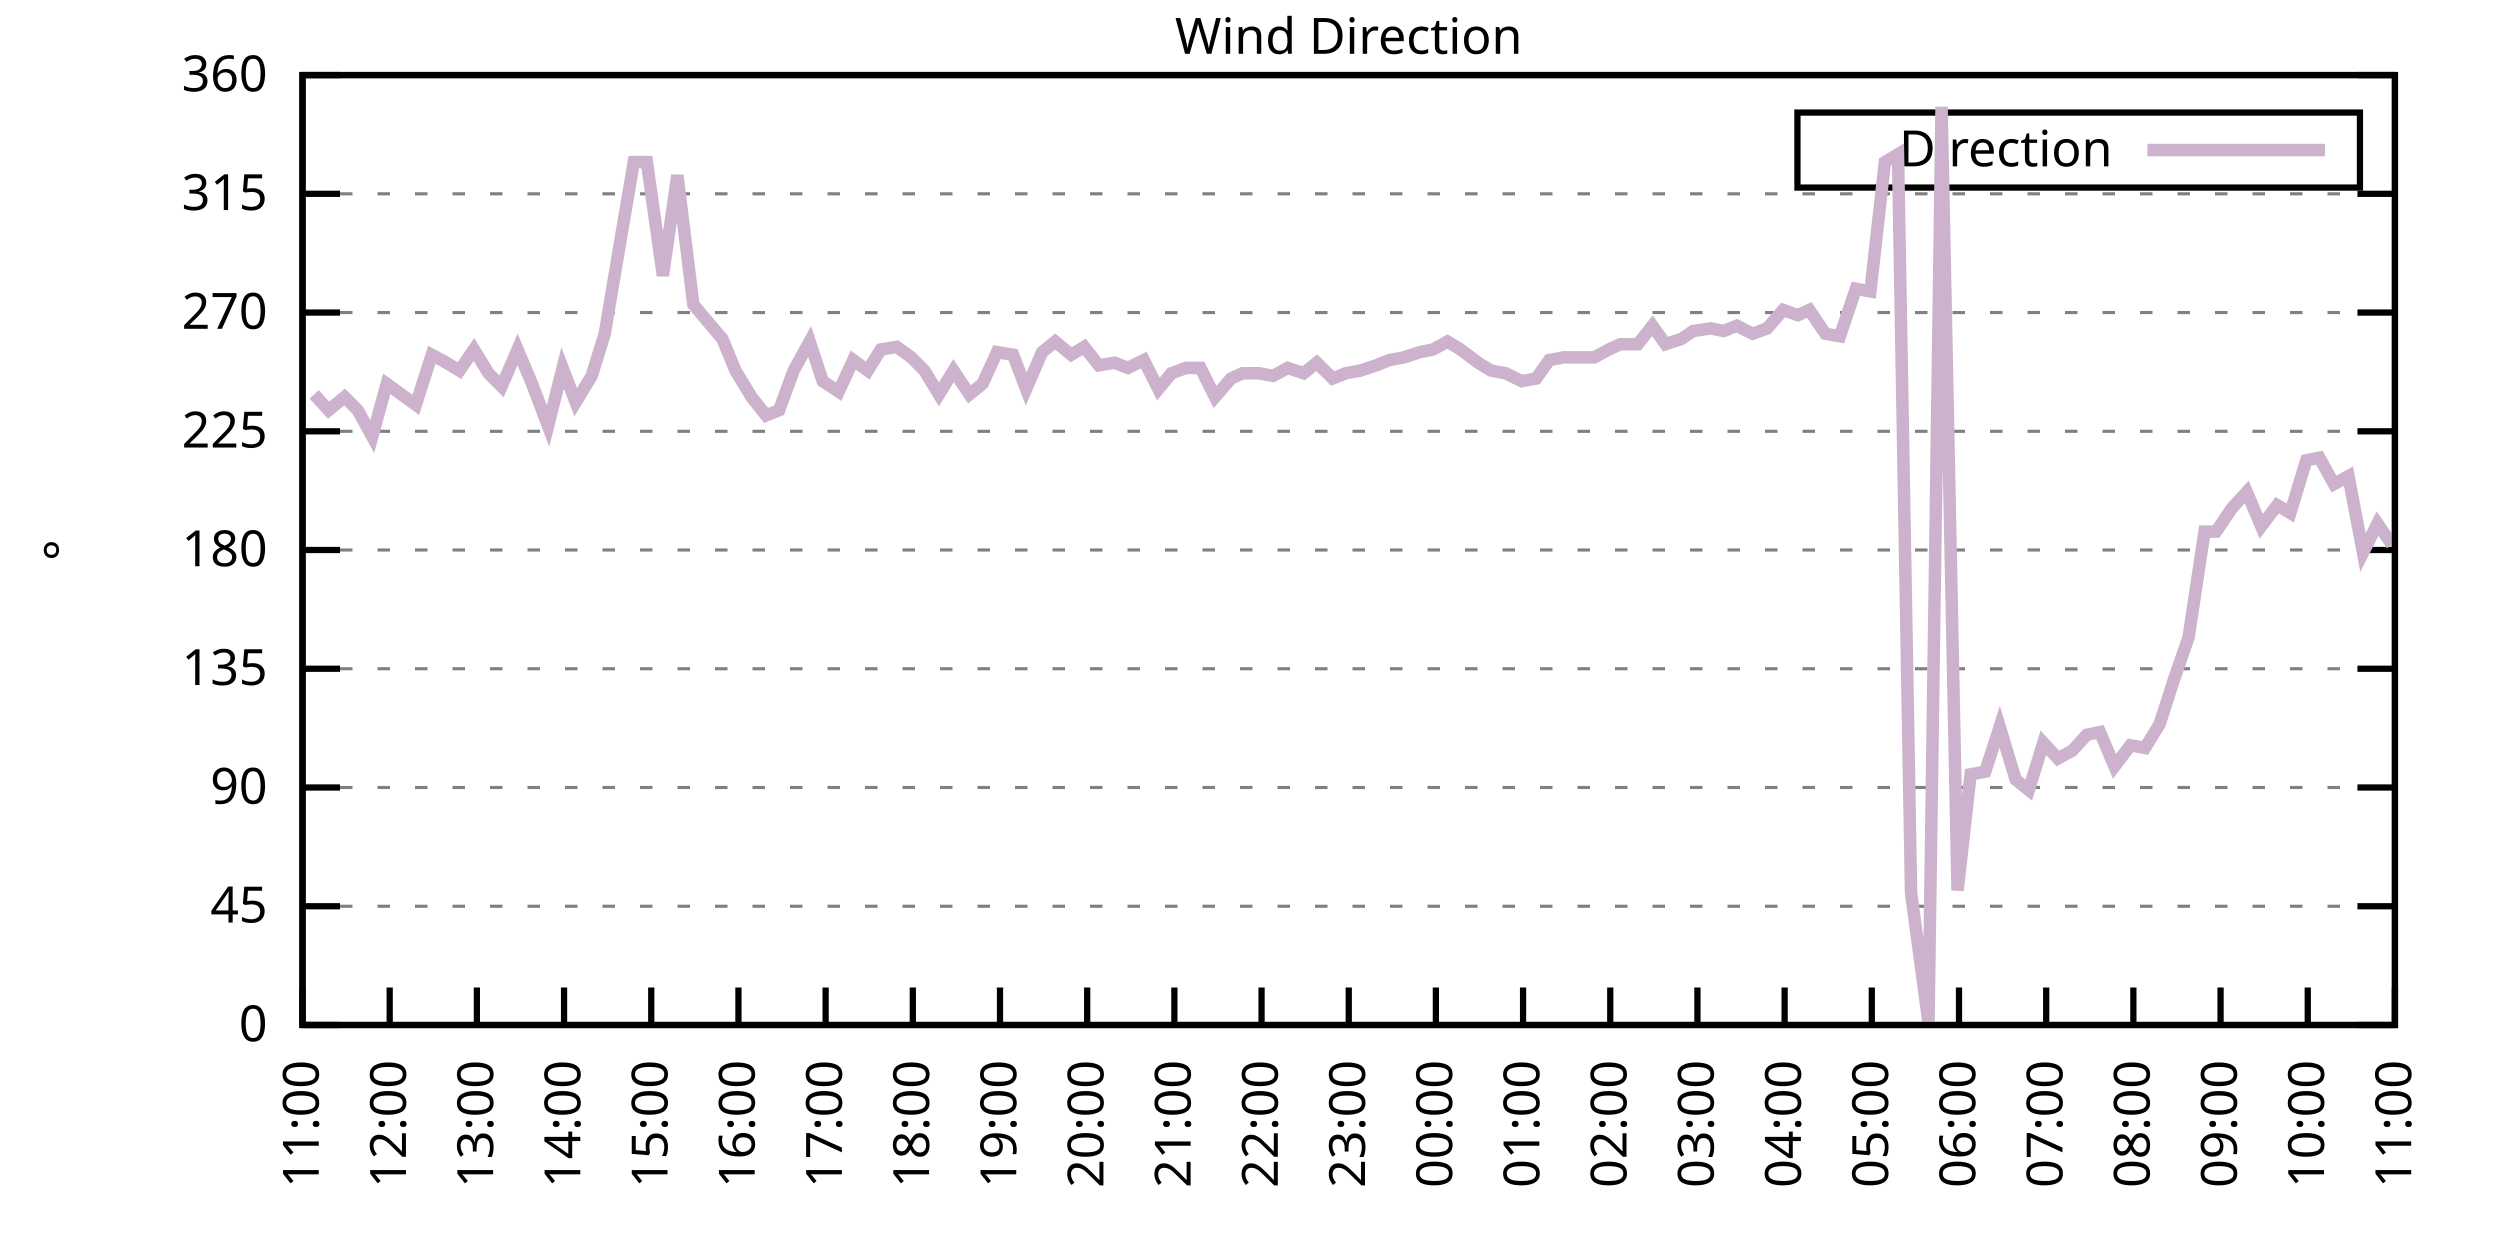
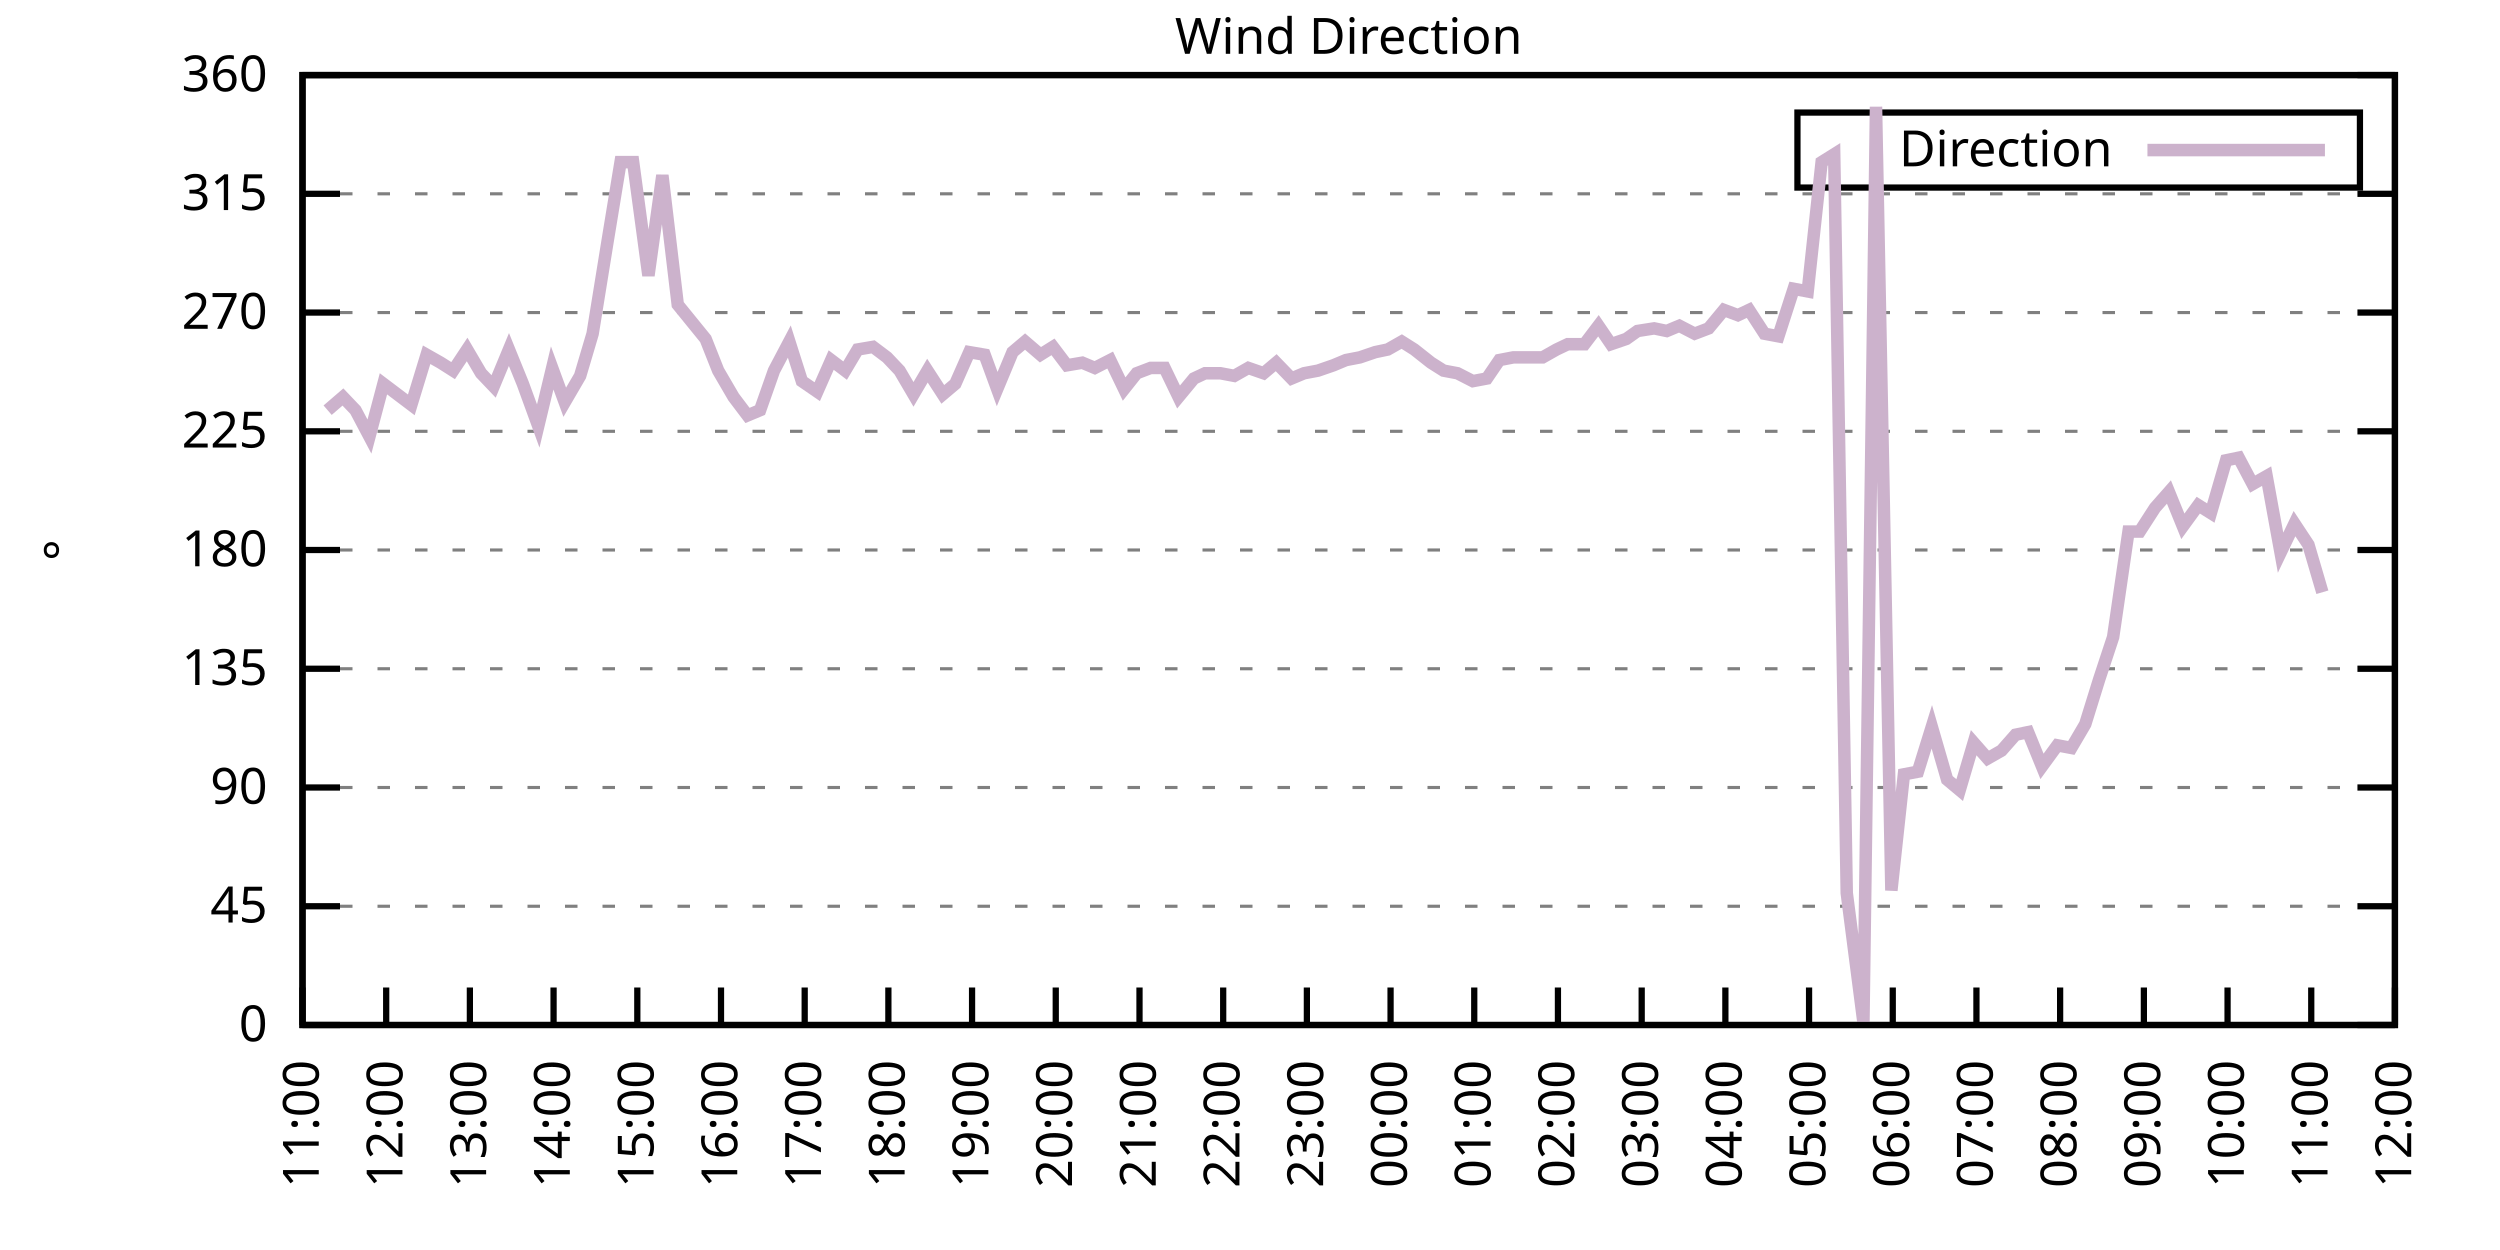
<svg xmlns="http://www.w3.org/2000/svg" xmlns:xlink="http://www.w3.org/1999/xlink" width="400" height="200" viewBox="0 0 400 200">
  <g id="gnuplot_canvas">
    <rect x="0" y="0" width="400" height="200" fill="none" />
    <defs>
      <circle id="gpDot" r="0.5" stroke-width="0.5" stroke="currentColor" />
      <path id="gpPt0" stroke-width="0.333" stroke="currentColor" d="M-1,0 h2 M0,-1 v2" />
      <path id="gpPt1" stroke-width="0.333" stroke="currentColor" d="M-1,-1 L1,1 M1,-1 L-1,1" />
      <path id="gpPt2" stroke-width="0.333" stroke="currentColor" d="M-1,0 L1,0 M0,-1 L0,1 M-1,-1 L1,1 M-1,1 L1,-1" />
      <rect id="gpPt3" stroke-width="0.333" stroke="currentColor" x="-1" y="-1" width="2" height="2" />
      <rect id="gpPt4" stroke-width="0.333" stroke="currentColor" fill="currentColor" x="-1" y="-1" width="2" height="2" />
      <circle id="gpPt5" stroke-width="0.333" stroke="currentColor" cx="0" cy="0" r="1" />
      <use xlink:href="#gpPt5" id="gpPt6" fill="currentColor" stroke="none" />
      <path id="gpPt7" stroke-width="0.333" stroke="currentColor" d="M0,-1.33 L-1.33,0.67 L1.33,0.67 z" />
      <use xlink:href="#gpPt7" id="gpPt8" fill="currentColor" stroke="none" />
      <use xlink:href="#gpPt7" id="gpPt9" stroke="currentColor" transform="rotate(180)" />
      <use xlink:href="#gpPt9" id="gpPt10" fill="currentColor" stroke="none" />
      <use xlink:href="#gpPt3" id="gpPt11" stroke="currentColor" transform="rotate(45)" />
      <use xlink:href="#gpPt11" id="gpPt12" fill="currentColor" stroke="none" />
      <path id="gpPt13" stroke-width="0.333" stroke="currentColor" d="M0,1.330 L1.265,0.411 L0.782,-1.067 L-0.782,-1.076 L-1.265,0.411 z" />
      <use xlink:href="#gpPt13" id="gpPt14" fill="currentColor" stroke="none" />
      <filter id="textbox" filterUnits="objectBoundingBox" x="0" y="0" height="1" width="1">
        <feFlood flood-color="white" flood-opacity="1" result="bgnd" />
        <feComposite in="SourceGraphic" in2="bgnd" operator="atop" />
      </filter>
      <filter id="greybox" filterUnits="objectBoundingBox" x="0" y="0" height="1" width="1">
        <feFlood flood-color="lightgrey" flood-opacity="1" result="grey" />
        <feComposite in="SourceGraphic" in2="grey" operator="atop" />
      </filter>
    </defs>
    <g fill="none" color="white" stroke="currentColor" stroke-width="1.00" stroke-linecap="butt" stroke-linejoin="miter">
</g>
    <g fill="none" color="black" stroke="currentColor" stroke-width="1.00" stroke-linecap="butt" stroke-linejoin="miter">
      <g stroke="none" shape-rendering="crispEdges">
        <polygon fill="rgb(255, 255, 255)" points="48.40,164.00 383.18,164.00 383.18,12.02 48.40,12.02 " />
      </g>
    </g>
    <g fill="none" color="black" stroke="currentColor" stroke-width="1.00" stroke-linecap="butt" stroke-linejoin="miter">
</g>
    <g fill="none" color="black" stroke="black" stroke-width="0.50" stroke-linecap="butt" stroke-linejoin="miter">
</g>
    <g fill="none" color="gray" stroke="currentColor" stroke-width="0.50" stroke-linecap="butt" stroke-linejoin="miter">
      <path stroke="gray" stroke-dasharray="2,4" class="gridline" d="M48.40,164.00 L383.19,164.00  " />
    </g>
    <g fill="none" color="gray" stroke="gray" stroke-width="1.00" stroke-linecap="butt" stroke-linejoin="miter">
</g>
    <g fill="none" color="black" stroke="currentColor" stroke-width="1.00" stroke-linecap="butt" stroke-linejoin="miter">
      <path stroke="black" d="M48.40,164.00 L54.40,164.00 M383.19,164.00 L377.19,164.00  " />
      <g transform="translate(42.80,166.60)" stroke="none" fill="black" font-family="Sans" font-size="8.00" text-anchor="end">
        <text>
          <tspan font-family="Sans"> 0</tspan>
        </text>
      </g>
    </g>
    <g fill="none" color="black" stroke="currentColor" stroke-width="1.00" stroke-linecap="butt" stroke-linejoin="miter">
</g>
    <g fill="none" color="black" stroke="black" stroke-width="0.50" stroke-linecap="butt" stroke-linejoin="miter">
</g>
    <g fill="none" color="gray" stroke="currentColor" stroke-width="0.50" stroke-linecap="butt" stroke-linejoin="miter">
      <path stroke="gray" stroke-dasharray="2,4" class="gridline" d="M48.40,145.00 L383.19,145.00  " />
    </g>
    <g fill="none" color="gray" stroke="gray" stroke-width="1.00" stroke-linecap="butt" stroke-linejoin="miter">
</g>
    <g fill="none" color="black" stroke="currentColor" stroke-width="1.00" stroke-linecap="butt" stroke-linejoin="miter">
      <path stroke="black" d="M48.40,145.00 L54.40,145.00 M383.19,145.00 L377.19,145.00  " />
      <g transform="translate(42.80,147.60)" stroke="none" fill="black" font-family="Sans" font-size="8.00" text-anchor="end">
        <text>
          <tspan font-family="Sans"> 45</tspan>
        </text>
      </g>
    </g>
    <g fill="none" color="black" stroke="currentColor" stroke-width="1.00" stroke-linecap="butt" stroke-linejoin="miter">
</g>
    <g fill="none" color="black" stroke="black" stroke-width="0.50" stroke-linecap="butt" stroke-linejoin="miter">
</g>
    <g fill="none" color="gray" stroke="currentColor" stroke-width="0.50" stroke-linecap="butt" stroke-linejoin="miter">
      <path stroke="gray" stroke-dasharray="2,4" class="gridline" d="M48.40,126.00 L383.19,126.00  " />
    </g>
    <g fill="none" color="gray" stroke="gray" stroke-width="1.00" stroke-linecap="butt" stroke-linejoin="miter">
</g>
    <g fill="none" color="black" stroke="currentColor" stroke-width="1.00" stroke-linecap="butt" stroke-linejoin="miter">
      <path stroke="black" d="M48.40,126.00 L54.40,126.00 M383.19,126.00 L377.19,126.00  " />
      <g transform="translate(42.80,128.60)" stroke="none" fill="black" font-family="Sans" font-size="8.00" text-anchor="end">
        <text>
          <tspan font-family="Sans"> 90</tspan>
        </text>
      </g>
    </g>
    <g fill="none" color="black" stroke="currentColor" stroke-width="1.00" stroke-linecap="butt" stroke-linejoin="miter">
</g>
    <g fill="none" color="black" stroke="black" stroke-width="0.50" stroke-linecap="butt" stroke-linejoin="miter">
</g>
    <g fill="none" color="gray" stroke="currentColor" stroke-width="0.50" stroke-linecap="butt" stroke-linejoin="miter">
      <path stroke="gray" stroke-dasharray="2,4" class="gridline" d="M48.40,107.00 L383.19,107.00  " />
    </g>
    <g fill="none" color="gray" stroke="gray" stroke-width="1.00" stroke-linecap="butt" stroke-linejoin="miter">
</g>
    <g fill="none" color="black" stroke="currentColor" stroke-width="1.00" stroke-linecap="butt" stroke-linejoin="miter">
      <path stroke="black" d="M48.40,107.00 L54.40,107.00 M383.19,107.00 L377.19,107.00  " />
      <g transform="translate(42.80,109.60)" stroke="none" fill="black" font-family="Sans" font-size="8.00" text-anchor="end">
        <text>
          <tspan font-family="Sans"> 135</tspan>
        </text>
      </g>
    </g>
    <g fill="none" color="black" stroke="currentColor" stroke-width="1.00" stroke-linecap="butt" stroke-linejoin="miter">
</g>
    <g fill="none" color="black" stroke="black" stroke-width="0.50" stroke-linecap="butt" stroke-linejoin="miter">
</g>
    <g fill="none" color="gray" stroke="currentColor" stroke-width="0.50" stroke-linecap="butt" stroke-linejoin="miter">
      <path stroke="gray" stroke-dasharray="2,4" class="gridline" d="M48.40,88.00 L383.19,88.00  " />
    </g>
    <g fill="none" color="gray" stroke="gray" stroke-width="1.00" stroke-linecap="butt" stroke-linejoin="miter">
</g>
    <g fill="none" color="black" stroke="currentColor" stroke-width="1.00" stroke-linecap="butt" stroke-linejoin="miter">
      <path stroke="black" d="M48.40,88.00 L54.40,88.00 M383.19,88.00 L377.19,88.00  " />
      <g transform="translate(42.80,90.60)" stroke="none" fill="black" font-family="Sans" font-size="8.00" text-anchor="end">
        <text>
          <tspan font-family="Sans"> 180</tspan>
        </text>
      </g>
    </g>
    <g fill="none" color="black" stroke="currentColor" stroke-width="1.00" stroke-linecap="butt" stroke-linejoin="miter">
</g>
    <g fill="none" color="black" stroke="black" stroke-width="0.50" stroke-linecap="butt" stroke-linejoin="miter">
</g>
    <g fill="none" color="gray" stroke="currentColor" stroke-width="0.50" stroke-linecap="butt" stroke-linejoin="miter">
      <path stroke="gray" stroke-dasharray="2,4" class="gridline" d="M48.40,69.01 L383.19,69.01  " />
    </g>
    <g fill="none" color="gray" stroke="gray" stroke-width="1.00" stroke-linecap="butt" stroke-linejoin="miter">
</g>
    <g fill="none" color="black" stroke="currentColor" stroke-width="1.00" stroke-linecap="butt" stroke-linejoin="miter">
      <path stroke="black" d="M48.40,69.01 L54.40,69.01 M383.19,69.01 L377.19,69.01  " />
      <g transform="translate(42.80,71.61)" stroke="none" fill="black" font-family="Sans" font-size="8.00" text-anchor="end">
        <text>
          <tspan font-family="Sans"> 225</tspan>
        </text>
      </g>
    </g>
    <g fill="none" color="black" stroke="currentColor" stroke-width="1.00" stroke-linecap="butt" stroke-linejoin="miter">
</g>
    <g fill="none" color="black" stroke="black" stroke-width="0.50" stroke-linecap="butt" stroke-linejoin="miter">
</g>
    <g fill="none" color="gray" stroke="currentColor" stroke-width="0.50" stroke-linecap="butt" stroke-linejoin="miter">
      <path stroke="gray" stroke-dasharray="2,4" class="gridline" d="M48.40,50.01 L383.19,50.01  " />
    </g>
    <g fill="none" color="gray" stroke="gray" stroke-width="1.00" stroke-linecap="butt" stroke-linejoin="miter">
</g>
    <g fill="none" color="black" stroke="currentColor" stroke-width="1.00" stroke-linecap="butt" stroke-linejoin="miter">
      <path stroke="black" d="M48.40,50.01 L54.40,50.01 M383.19,50.01 L377.19,50.01  " />
      <g transform="translate(42.80,52.61)" stroke="none" fill="black" font-family="Sans" font-size="8.00" text-anchor="end">
        <text>
          <tspan font-family="Sans"> 270</tspan>
        </text>
      </g>
    </g>
    <g fill="none" color="black" stroke="currentColor" stroke-width="1.00" stroke-linecap="butt" stroke-linejoin="miter">
</g>
    <g fill="none" color="black" stroke="black" stroke-width="0.50" stroke-linecap="butt" stroke-linejoin="miter">
</g>
    <g fill="none" color="gray" stroke="currentColor" stroke-width="0.50" stroke-linecap="butt" stroke-linejoin="miter">
      <path stroke="gray" stroke-dasharray="2,4" class="gridline" d="M48.40,31.01 L383.19,31.01  " />
    </g>
    <g fill="none" color="gray" stroke="gray" stroke-width="1.00" stroke-linecap="butt" stroke-linejoin="miter">
</g>
    <g fill="none" color="black" stroke="currentColor" stroke-width="1.00" stroke-linecap="butt" stroke-linejoin="miter">
      <path stroke="black" d="M48.40,31.01 L54.40,31.01 M383.19,31.01 L377.19,31.01  " />
      <g transform="translate(42.80,33.61)" stroke="none" fill="black" font-family="Sans" font-size="8.00" text-anchor="end">
        <text>
          <tspan font-family="Sans"> 315</tspan>
        </text>
      </g>
    </g>
    <g fill="none" color="black" stroke="currentColor" stroke-width="1.00" stroke-linecap="butt" stroke-linejoin="miter">
</g>
    <g fill="none" color="black" stroke="black" stroke-width="0.50" stroke-linecap="butt" stroke-linejoin="miter">
</g>
    <g fill="none" color="gray" stroke="currentColor" stroke-width="0.50" stroke-linecap="butt" stroke-linejoin="miter">
      <path stroke="gray" stroke-dasharray="2,4" class="gridline" d="M48.40,12.01 L383.19,12.01  " />
    </g>
    <g fill="none" color="gray" stroke="gray" stroke-width="1.00" stroke-linecap="butt" stroke-linejoin="miter">
</g>
    <g fill="none" color="black" stroke="currentColor" stroke-width="1.00" stroke-linecap="butt" stroke-linejoin="miter">
      <path stroke="black" d="M48.40,12.01 L54.40,12.01 M383.19,12.01 L377.19,12.01  " />
      <g transform="translate(42.80,14.61)" stroke="none" fill="black" font-family="Sans" font-size="8.00" text-anchor="end">
        <text>
          <tspan font-family="Sans"> 360</tspan>
        </text>
      </g>
    </g>
    <g fill="none" color="black" stroke="currentColor" stroke-width="1.00" stroke-linecap="butt" stroke-linejoin="miter">
      <path stroke="black" d="M48.40,164.00 L48.40,158.00  " />
      <g transform="translate(51.00,169.60) rotate(270.00)" stroke="none" fill="black" font-family="Sans" font-size="8.00" text-anchor="end">
        <text>
          <tspan font-family="Sans">11:00</tspan>
        </text>
      </g>
    </g>
    <g fill="none" color="black" stroke="currentColor" stroke-width="1.00" stroke-linecap="butt" stroke-linejoin="miter">
-       <path stroke="black" d="M62.35,164.00 L62.35,158.00  " />
-       <g transform="translate(64.95,169.60) rotate(270.00)" stroke="none" fill="black" font-family="Sans" font-size="8.00" text-anchor="end">
+       <path stroke="black" d="M61.79,164.00 L61.79,158.00  " />
+       <g transform="translate(64.39,169.60) rotate(270.00)" stroke="none" fill="black" font-family="Sans" font-size="8.00" text-anchor="end">
        <text>
          <tspan font-family="Sans">12:00</tspan>
        </text>
      </g>
    </g>
    <g fill="none" color="black" stroke="currentColor" stroke-width="1.00" stroke-linecap="butt" stroke-linejoin="miter">
-       <path stroke="black" d="M76.30,164.00 L76.30,158.00  " />
-       <g transform="translate(78.90,169.60) rotate(270.00)" stroke="none" fill="black" font-family="Sans" font-size="8.00" text-anchor="end">
+       <path stroke="black" d="M75.18,164.00 L75.18,158.00  " />
+       <g transform="translate(77.78,169.60) rotate(270.00)" stroke="none" fill="black" font-family="Sans" font-size="8.00" text-anchor="end">
        <text>
          <tspan font-family="Sans">13:00</tspan>
        </text>
      </g>
    </g>
    <g fill="none" color="black" stroke="currentColor" stroke-width="1.00" stroke-linecap="butt" stroke-linejoin="miter">
-       <path stroke="black" d="M90.25,164.00 L90.25,158.00  " />
-       <g transform="translate(92.85,169.60) rotate(270.00)" stroke="none" fill="black" font-family="Sans" font-size="8.00" text-anchor="end">
+       <path stroke="black" d="M88.57,164.00 L88.57,158.00  " />
+       <g transform="translate(91.17,169.60) rotate(270.00)" stroke="none" fill="black" font-family="Sans" font-size="8.00" text-anchor="end">
        <text>
          <tspan font-family="Sans">14:00</tspan>
        </text>
      </g>
    </g>
    <g fill="none" color="black" stroke="currentColor" stroke-width="1.00" stroke-linecap="butt" stroke-linejoin="miter">
-       <path stroke="black" d="M104.20,164.00 L104.20,158.00  " />
-       <g transform="translate(106.80,169.60) rotate(270.00)" stroke="none" fill="black" font-family="Sans" font-size="8.00" text-anchor="end">
+       <path stroke="black" d="M101.97,164.00 L101.97,158.00  " />
+       <g transform="translate(104.57,169.60) rotate(270.00)" stroke="none" fill="black" font-family="Sans" font-size="8.00" text-anchor="end">
        <text>
          <tspan font-family="Sans">15:00</tspan>
        </text>
      </g>
    </g>
    <g fill="none" color="black" stroke="currentColor" stroke-width="1.00" stroke-linecap="butt" stroke-linejoin="miter">
-       <path stroke="black" d="M118.15,164.00 L118.15,158.00  " />
-       <g transform="translate(120.75,169.60) rotate(270.00)" stroke="none" fill="black" font-family="Sans" font-size="8.00" text-anchor="end">
+       <path stroke="black" d="M115.36,164.00 L115.36,158.00  " />
+       <g transform="translate(117.96,169.60) rotate(270.00)" stroke="none" fill="black" font-family="Sans" font-size="8.00" text-anchor="end">
        <text>
          <tspan font-family="Sans">16:00</tspan>
        </text>
      </g>
    </g>
    <g fill="none" color="black" stroke="currentColor" stroke-width="1.00" stroke-linecap="butt" stroke-linejoin="miter">
-       <path stroke="black" d="M132.10,164.00 L132.10,158.00  " />
-       <g transform="translate(134.70,169.60) rotate(270.00)" stroke="none" fill="black" font-family="Sans" font-size="8.00" text-anchor="end">
+       <path stroke="black" d="M128.75,164.00 L128.75,158.00  " />
+       <g transform="translate(131.35,169.60) rotate(270.00)" stroke="none" fill="black" font-family="Sans" font-size="8.00" text-anchor="end">
        <text>
          <tspan font-family="Sans">17:00</tspan>
        </text>
      </g>
    </g>
    <g fill="none" color="black" stroke="currentColor" stroke-width="1.00" stroke-linecap="butt" stroke-linejoin="miter">
-       <path stroke="black" d="M146.05,164.00 L146.05,158.00  " />
-       <g transform="translate(148.65,169.60) rotate(270.00)" stroke="none" fill="black" font-family="Sans" font-size="8.00" text-anchor="end">
+       <path stroke="black" d="M142.14,164.00 L142.14,158.00  " />
+       <g transform="translate(144.74,169.60) rotate(270.00)" stroke="none" fill="black" font-family="Sans" font-size="8.00" text-anchor="end">
        <text>
          <tspan font-family="Sans">18:00</tspan>
        </text>
      </g>
    </g>
    <g fill="none" color="black" stroke="currentColor" stroke-width="1.00" stroke-linecap="butt" stroke-linejoin="miter">
-       <path stroke="black" d="M160.00,164.00 L160.00,158.00  " />
-       <g transform="translate(162.60,169.60) rotate(270.00)" stroke="none" fill="black" font-family="Sans" font-size="8.00" text-anchor="end">
+       <path stroke="black" d="M155.53,164.00 L155.53,158.00  " />
+       <g transform="translate(158.13,169.60) rotate(270.00)" stroke="none" fill="black" font-family="Sans" font-size="8.00" text-anchor="end">
        <text>
          <tspan font-family="Sans">19:00</tspan>
        </text>
      </g>
    </g>
    <g fill="none" color="black" stroke="currentColor" stroke-width="1.00" stroke-linecap="butt" stroke-linejoin="miter">
-       <path stroke="black" d="M173.95,164.00 L173.95,158.00  " />
-       <g transform="translate(176.55,169.60) rotate(270.00)" stroke="none" fill="black" font-family="Sans" font-size="8.00" text-anchor="end">
+       <path stroke="black" d="M168.92,164.00 L168.92,158.00  " />
+       <g transform="translate(171.52,169.60) rotate(270.00)" stroke="none" fill="black" font-family="Sans" font-size="8.00" text-anchor="end">
        <text>
          <tspan font-family="Sans">20:00</tspan>
        </text>
      </g>
    </g>
    <g fill="none" color="black" stroke="currentColor" stroke-width="1.00" stroke-linecap="butt" stroke-linejoin="miter">
-       <path stroke="black" d="M187.90,164.00 L187.90,158.00  " />
-       <g transform="translate(190.50,169.60) rotate(270.00)" stroke="none" fill="black" font-family="Sans" font-size="8.00" text-anchor="end">
+       <path stroke="black" d="M182.32,164.00 L182.32,158.00  " />
+       <g transform="translate(184.92,169.60) rotate(270.00)" stroke="none" fill="black" font-family="Sans" font-size="8.00" text-anchor="end">
        <text>
          <tspan font-family="Sans">21:00</tspan>
        </text>
      </g>
    </g>
    <g fill="none" color="black" stroke="currentColor" stroke-width="1.00" stroke-linecap="butt" stroke-linejoin="miter">
-       <path stroke="black" d="M201.85,164.00 L201.85,158.00  " />
-       <g transform="translate(204.45,169.60) rotate(270.00)" stroke="none" fill="black" font-family="Sans" font-size="8.00" text-anchor="end">
+       <path stroke="black" d="M195.71,164.00 L195.71,158.00  " />
+       <g transform="translate(198.31,169.60) rotate(270.00)" stroke="none" fill="black" font-family="Sans" font-size="8.00" text-anchor="end">
        <text>
          <tspan font-family="Sans">22:00</tspan>
        </text>
      </g>
    </g>
    <g fill="none" color="black" stroke="currentColor" stroke-width="1.00" stroke-linecap="butt" stroke-linejoin="miter">
-       <path stroke="black" d="M215.80,164.00 L215.80,158.00  " />
-       <g transform="translate(218.40,169.60) rotate(270.00)" stroke="none" fill="black" font-family="Sans" font-size="8.00" text-anchor="end">
+       <path stroke="black" d="M209.10,164.00 L209.10,158.00  " />
+       <g transform="translate(211.70,169.60) rotate(270.00)" stroke="none" fill="black" font-family="Sans" font-size="8.00" text-anchor="end">
        <text>
          <tspan font-family="Sans">23:00</tspan>
        </text>
      </g>
    </g>
    <g fill="none" color="black" stroke="currentColor" stroke-width="1.00" stroke-linecap="butt" stroke-linejoin="miter">
-       <path stroke="black" d="M229.74,164.00 L229.74,158.00  " />
-       <g transform="translate(232.34,169.60) rotate(270.00)" stroke="none" fill="black" font-family="Sans" font-size="8.00" text-anchor="end">
+       <path stroke="black" d="M222.49,164.00 L222.49,158.00  " />
+       <g transform="translate(225.09,169.60) rotate(270.00)" stroke="none" fill="black" font-family="Sans" font-size="8.00" text-anchor="end">
        <text>
          <tspan font-family="Sans">00:00</tspan>
        </text>
      </g>
    </g>
    <g fill="none" color="black" stroke="currentColor" stroke-width="1.00" stroke-linecap="butt" stroke-linejoin="miter">
-       <path stroke="black" d="M243.69,164.00 L243.69,158.00  " />
-       <g transform="translate(246.29,169.60) rotate(270.00)" stroke="none" fill="black" font-family="Sans" font-size="8.00" text-anchor="end">
+       <path stroke="black" d="M235.88,164.00 L235.88,158.00  " />
+       <g transform="translate(238.48,169.60) rotate(270.00)" stroke="none" fill="black" font-family="Sans" font-size="8.00" text-anchor="end">
        <text>
          <tspan font-family="Sans">01:00</tspan>
        </text>
      </g>
    </g>
    <g fill="none" color="black" stroke="currentColor" stroke-width="1.00" stroke-linecap="butt" stroke-linejoin="miter">
-       <path stroke="black" d="M257.64,164.00 L257.64,158.00  " />
-       <g transform="translate(260.24,169.60) rotate(270.00)" stroke="none" fill="black" font-family="Sans" font-size="8.00" text-anchor="end">
+       <path stroke="black" d="M249.27,164.00 L249.27,158.00  " />
+       <g transform="translate(251.87,169.60) rotate(270.00)" stroke="none" fill="black" font-family="Sans" font-size="8.00" text-anchor="end">
        <text>
          <tspan font-family="Sans">02:00</tspan>
        </text>
      </g>
    </g>
    <g fill="none" color="black" stroke="currentColor" stroke-width="1.00" stroke-linecap="butt" stroke-linejoin="miter">
-       <path stroke="black" d="M271.59,164.00 L271.59,158.00  " />
-       <g transform="translate(274.19,169.60) rotate(270.00)" stroke="none" fill="black" font-family="Sans" font-size="8.00" text-anchor="end">
+       <path stroke="black" d="M262.67,164.00 L262.67,158.00  " />
+       <g transform="translate(265.27,169.60) rotate(270.00)" stroke="none" fill="black" font-family="Sans" font-size="8.00" text-anchor="end">
        <text>
          <tspan font-family="Sans">03:00</tspan>
        </text>
      </g>
    </g>
    <g fill="none" color="black" stroke="currentColor" stroke-width="1.00" stroke-linecap="butt" stroke-linejoin="miter">
-       <path stroke="black" d="M285.54,164.00 L285.54,158.00  " />
-       <g transform="translate(288.14,169.60) rotate(270.00)" stroke="none" fill="black" font-family="Sans" font-size="8.00" text-anchor="end">
+       <path stroke="black" d="M276.06,164.00 L276.06,158.00  " />
+       <g transform="translate(278.66,169.60) rotate(270.00)" stroke="none" fill="black" font-family="Sans" font-size="8.00" text-anchor="end">
        <text>
          <tspan font-family="Sans">04:00</tspan>
        </text>
      </g>
    </g>
    <g fill="none" color="black" stroke="currentColor" stroke-width="1.00" stroke-linecap="butt" stroke-linejoin="miter">
-       <path stroke="black" d="M299.49,164.00 L299.49,158.00  " />
-       <g transform="translate(302.09,169.60) rotate(270.00)" stroke="none" fill="black" font-family="Sans" font-size="8.00" text-anchor="end">
+       <path stroke="black" d="M289.45,164.00 L289.45,158.00  " />
+       <g transform="translate(292.05,169.60) rotate(270.00)" stroke="none" fill="black" font-family="Sans" font-size="8.00" text-anchor="end">
        <text>
          <tspan font-family="Sans">05:00</tspan>
        </text>
      </g>
    </g>
    <g fill="none" color="black" stroke="currentColor" stroke-width="1.00" stroke-linecap="butt" stroke-linejoin="miter">
-       <path stroke="black" d="M313.44,164.00 L313.44,158.00  " />
-       <g transform="translate(316.04,169.60) rotate(270.00)" stroke="none" fill="black" font-family="Sans" font-size="8.00" text-anchor="end">
+       <path stroke="black" d="M302.84,164.00 L302.84,158.00  " />
+       <g transform="translate(305.44,169.60) rotate(270.00)" stroke="none" fill="black" font-family="Sans" font-size="8.00" text-anchor="end">
        <text>
          <tspan font-family="Sans">06:00</tspan>
        </text>
      </g>
    </g>
    <g fill="none" color="black" stroke="currentColor" stroke-width="1.00" stroke-linecap="butt" stroke-linejoin="miter">
-       <path stroke="black" d="M327.39,164.00 L327.39,158.00  " />
-       <g transform="translate(329.99,169.60) rotate(270.00)" stroke="none" fill="black" font-family="Sans" font-size="8.00" text-anchor="end">
+       <path stroke="black" d="M316.23,164.00 L316.23,158.00  " />
+       <g transform="translate(318.83,169.60) rotate(270.00)" stroke="none" fill="black" font-family="Sans" font-size="8.00" text-anchor="end">
        <text>
          <tspan font-family="Sans">07:00</tspan>
        </text>
      </g>
    </g>
    <g fill="none" color="black" stroke="currentColor" stroke-width="1.00" stroke-linecap="butt" stroke-linejoin="miter">
-       <path stroke="black" d="M341.34,164.00 L341.34,158.00  " />
-       <g transform="translate(343.94,169.60) rotate(270.00)" stroke="none" fill="black" font-family="Sans" font-size="8.00" text-anchor="end">
+       <path stroke="black" d="M329.62,164.00 L329.62,158.00  " />
+       <g transform="translate(332.22,169.60) rotate(270.00)" stroke="none" fill="black" font-family="Sans" font-size="8.00" text-anchor="end">
        <text>
          <tspan font-family="Sans">08:00</tspan>
        </text>
      </g>
    </g>
    <g fill="none" color="black" stroke="currentColor" stroke-width="1.00" stroke-linecap="butt" stroke-linejoin="miter">
-       <path stroke="black" d="M355.29,164.00 L355.29,158.00  " />
-       <g transform="translate(357.89,169.60) rotate(270.00)" stroke="none" fill="black" font-family="Sans" font-size="8.00" text-anchor="end">
+       <path stroke="black" d="M343.02,164.00 L343.02,158.00  " />
+       <g transform="translate(345.62,169.60) rotate(270.00)" stroke="none" fill="black" font-family="Sans" font-size="8.00" text-anchor="end">
        <text>
          <tspan font-family="Sans">09:00</tspan>
        </text>
      </g>
    </g>
    <g fill="none" color="black" stroke="currentColor" stroke-width="1.00" stroke-linecap="butt" stroke-linejoin="miter">
-       <path stroke="black" d="M369.24,164.00 L369.24,158.00  " />
-       <g transform="translate(371.84,169.60) rotate(270.00)" stroke="none" fill="black" font-family="Sans" font-size="8.00" text-anchor="end">
+       <path stroke="black" d="M356.41,164.00 L356.41,158.00  " />
+       <g transform="translate(359.01,169.60) rotate(270.00)" stroke="none" fill="black" font-family="Sans" font-size="8.00" text-anchor="end">
        <text>
          <tspan font-family="Sans">10:00</tspan>
+         </text>
+       </g>
+     </g>
+     <g fill="none" color="black" stroke="currentColor" stroke-width="1.00" stroke-linecap="butt" stroke-linejoin="miter">
+       <path stroke="black" d="M369.80,164.00 L369.80,158.00  " />
+       <g transform="translate(372.40,169.60) rotate(270.00)" stroke="none" fill="black" font-family="Sans" font-size="8.00" text-anchor="end">
+         <text>
+           <tspan font-family="Sans">11:00</tspan>
        </text>
      </g>
    </g>
    <g fill="none" color="black" stroke="currentColor" stroke-width="1.00" stroke-linecap="butt" stroke-linejoin="miter">
      <path stroke="black" d="M383.19,164.00 L383.19,158.00  " />
      <g transform="translate(385.79,169.60) rotate(270.00)" stroke="none" fill="black" font-family="Sans" font-size="8.00" text-anchor="end">
        <text>
-           <tspan font-family="Sans">11:00</tspan>
+           <tspan font-family="Sans">12:00</tspan>
        </text>
      </g>
    </g>
    <g fill="none" color="black" stroke="currentColor" stroke-width="1.00" stroke-linecap="butt" stroke-linejoin="miter">
</g>
    <g fill="none" color="black" stroke="currentColor" stroke-width="1.00" stroke-linecap="butt" stroke-linejoin="miter">
      <path stroke="black" d="M48.40,12.01 L48.40,164.00 L383.19,164.00 L383.19,12.01 L48.40,12.01 Z  " />
    </g>
    <g fill="none" color="black" stroke="currentColor" stroke-width="1.00" stroke-linecap="butt" stroke-linejoin="miter">
</g>
    <g fill="none" color="black" stroke="currentColor" stroke-width="1.00" stroke-linecap="butt" stroke-linejoin="miter">
      <path stroke="black" d="M287.59,30.01 L287.59,18.01 L377.59,18.01 L377.59,30.01 L287.59,30.01 Z  " />
    </g>
    <g id="Wind_direction_plot_1">
      <g fill="none" color="white" stroke="black" stroke-width="2.00" stroke-linecap="butt" stroke-linejoin="miter">
</g>
      <g fill="none" color="black" stroke="currentColor" stroke-width="2.00" stroke-linecap="butt" stroke-linejoin="miter">
        <g transform="translate(337.99,26.61)" stroke="none" fill="black" font-family="Sans" font-size="8.00" text-anchor="end">
          <text>
            <tspan font-family="Sans">Direction</tspan>
          </text>
        </g>
      </g>
      <g fill="none" color="black" stroke="currentColor" stroke-width="2.00" stroke-linecap="butt" stroke-linejoin="miter">
-         <path stroke="rgb(204, 178, 204)" d="M343.59,24.01 L371.99,24.01 M50.26,63.10 L52.58,65.63 L55.14,63.52 L57.23,65.63 L59.56,69.85 L61.88,61.41   L66.53,64.78 L69.09,56.76 L71.42,58.03 L73.51,59.30 L75.83,55.92 L78.16,59.72 L80.25,61.83 L82.81,55.92   L85.13,61.41 L87.69,68.16 L90.02,58.87 L92.11,64.36 L94.67,60.14 L96.76,53.39 L99.32,38.19 L101.41,25.94   L103.50,25.94 L106.06,44.10 L108.38,28.05 L110.94,48.74 L115.59,54.23 L117.68,59.30 L120.24,63.52 L122.57,66.47   L124.66,65.63 L126.98,59.30 L129.54,54.65 L131.63,60.98 L134.19,62.67 L136.51,57.61 L138.84,59.30 L140.93,55.92   L143.49,55.50 L145.81,57.18 L147.91,59.30 L150.23,63.10 L152.56,59.30 L155.11,63.10 L157.21,61.41 L159.53,56.34   L162.09,56.76 L164.18,62.25 L166.74,56.34 L168.83,54.65 L171.39,56.76 L173.48,55.50 L175.81,58.45 L178.36,58.03   L180.46,58.87 L183.01,57.61 L185.34,62.25 L187.43,59.72 L189.76,58.87 L192.08,58.87 L194.41,63.52 L196.96,60.56   L198.82,59.72 L201.38,59.72 L203.71,60.14 L206.03,58.87 L208.59,59.72 L210.68,58.03 L213.24,60.56 L215.33,59.72   L217.65,59.30 L220.21,58.45 L222.30,57.61 L224.63,57.18 L227.19,56.34 L229.28,55.92 L231.60,54.65 L233.70,55.92   L236.49,58.03 L238.58,59.30 L240.90,59.72 L243.46,60.98 L245.79,60.56 L247.88,57.61 L250.20,57.18 L252.53,57.18   L255.09,57.18 L257.41,55.92 L259.27,55.07 L262.06,55.07 L264.39,52.12 L266.48,55.07 L269.04,54.23 L270.90,52.96   L273.69,52.54 L275.78,52.96 L277.87,52.12 L280.43,53.39 L282.75,52.54 L285.31,49.59 L287.64,50.43 L289.50,49.59   L292.05,53.39 L294.38,53.81 L296.94,46.21 L299.26,46.63 L301.58,25.94 L303.68,24.68 L305.77,142.89 L308.56,163.58   L310.65,17.08 L313.21,142.47 L315.30,123.89 L317.63,123.47 L319.95,116.29 L322.51,124.74 L324.60,126.42 L326.93,118.83   L329.25,121.36 L331.58,120.09 L333.90,117.56 L335.99,117.14 L338.32,122.62 L340.88,119.25 L343.20,119.67 L345.53,115.87   L347.85,108.69 L350.18,101.94 L352.73,85.05 L354.59,85.05 L357.15,81.25 L359.48,78.72 L361.80,84.21 L364.36,80.83   L366.45,82.09 L369.01,73.65 L371.10,73.23 L373.43,77.45 L375.75,76.18 L378.08,88.43 L380.40,83.78 L382.73,87.16    " />
+         <path stroke="rgb(204, 178, 204)" d="M343.59,24.01 L371.99,24.01 M52.42,65.63 L54.87,63.52 L56.88,65.63 L59.11,69.85 L61.35,61.41 L65.81,64.78   L68.26,56.76 L70.50,58.03 L72.50,59.30 L74.74,55.92 L76.97,59.72 L78.98,61.83 L81.43,55.92 L83.66,61.41   L86.12,68.16 L88.35,58.87 L90.36,64.36 L92.82,60.14 L94.82,53.39 L97.28,38.19 L99.29,25.94 L101.30,25.94   L103.75,44.10 L105.98,28.05 L108.44,48.74 L112.90,54.23 L114.91,59.30 L117.37,63.52 L119.60,66.47 L121.61,65.63   L123.84,59.30 L126.29,54.65 L128.30,60.98 L130.76,62.67 L132.99,57.61 L135.22,59.30 L137.23,55.92 L139.69,55.50   L141.92,57.18 L143.93,59.30 L146.16,63.10 L148.39,59.30 L150.85,63.10 L152.85,61.41 L155.09,56.34 L157.54,56.76   L159.55,62.25 L162.01,56.34 L164.01,54.65 L166.47,56.76 L168.48,55.50 L170.71,58.45 L173.17,58.03 L175.17,58.87   L177.63,57.61 L179.86,62.25 L181.87,59.72 L184.10,58.87 L186.33,58.87 L188.57,63.52 L191.02,60.56 L192.81,59.72   L195.26,59.72 L197.49,60.14 L199.73,58.87 L202.18,59.72 L204.19,58.03 L206.64,60.56 L208.65,59.72 L210.88,59.30   L213.34,58.45 L215.35,57.61 L217.58,57.18 L220.04,56.34 L222.04,55.92 L224.28,54.65 L226.29,55.92 L228.96,58.03   L230.97,59.30 L233.20,59.72 L235.66,60.98 L237.89,60.56 L239.90,57.61 L242.13,57.18 L244.36,57.18 L246.82,57.18   L249.05,55.92 L250.84,55.07 L253.51,55.07 L255.75,52.12 L257.76,55.07 L260.21,54.23 L262.00,52.96 L264.67,52.54   L266.68,52.96 L268.69,52.12 L271.15,53.39 L273.38,52.54 L275.83,49.59 L278.07,50.43 L279.85,49.59 L282.31,53.39   L284.54,53.81 L286.99,46.21 L289.23,46.63 L291.46,25.94 L293.47,24.68 L295.48,142.89 L298.15,163.58 L300.16,17.08   L302.62,142.47 L304.63,123.89 L306.86,123.47 L309.09,116.29 L311.54,124.74 L313.55,126.42 L315.79,118.83 L318.02,121.36   L320.25,120.09 L322.48,117.56 L324.49,117.14 L326.72,122.62 L329.18,119.25 L331.41,119.67 L333.64,115.87 L335.87,108.69   L338.10,101.94 L340.56,85.05 L342.35,85.05 L344.80,81.25 L347.03,78.72 L349.26,84.21 L351.72,80.83 L353.73,82.09   L356.18,73.65 L358.19,73.23 L360.42,77.45 L362.66,76.18 L364.89,88.43 L367.12,83.78 L369.35,87.16 L371.58,94.76    " />
      </g>
    </g>
    <g fill="none" color="black" stroke="currentColor" stroke-width="2.00" stroke-linecap="butt" stroke-linejoin="miter">
</g>
    <g fill="none" color="black" stroke="black" stroke-width="1.00" stroke-linecap="butt" stroke-linejoin="miter">
</g>
    <g fill="none" color="black" stroke="currentColor" stroke-width="1.00" stroke-linecap="butt" stroke-linejoin="miter">
      <path stroke="black" d="M48.40,12.01 L48.40,164.00 L383.19,164.00 L383.19,12.01 L48.40,12.01 Z  " />
      <g transform="translate(12.80,88.01) rotate(270.00)" stroke="none" fill="black" font-family="Sans" font-size="8.00" text-anchor="middle">
        <text>
          <tspan font-family="Sans">°</tspan>
        </text>
      </g>
    </g>
    <g fill="none" color="black" stroke="currentColor" stroke-width="1.00" stroke-linecap="butt" stroke-linejoin="miter">
</g>
    <g fill="none" color="black" stroke="currentColor" stroke-width="1.00" stroke-linecap="butt" stroke-linejoin="miter">
      <g transform="translate(215.79,8.61)" stroke="none" fill="black" font-family="Sans" font-size="8.00" text-anchor="middle">
        <text>
          <tspan font-family="Sans">Wind Direction</tspan>
        </text>
      </g>
    </g>
    <g fill="none" color="black" stroke="currentColor" stroke-width="1.00" stroke-linecap="butt" stroke-linejoin="miter">
</g>
  </g>
</svg>
